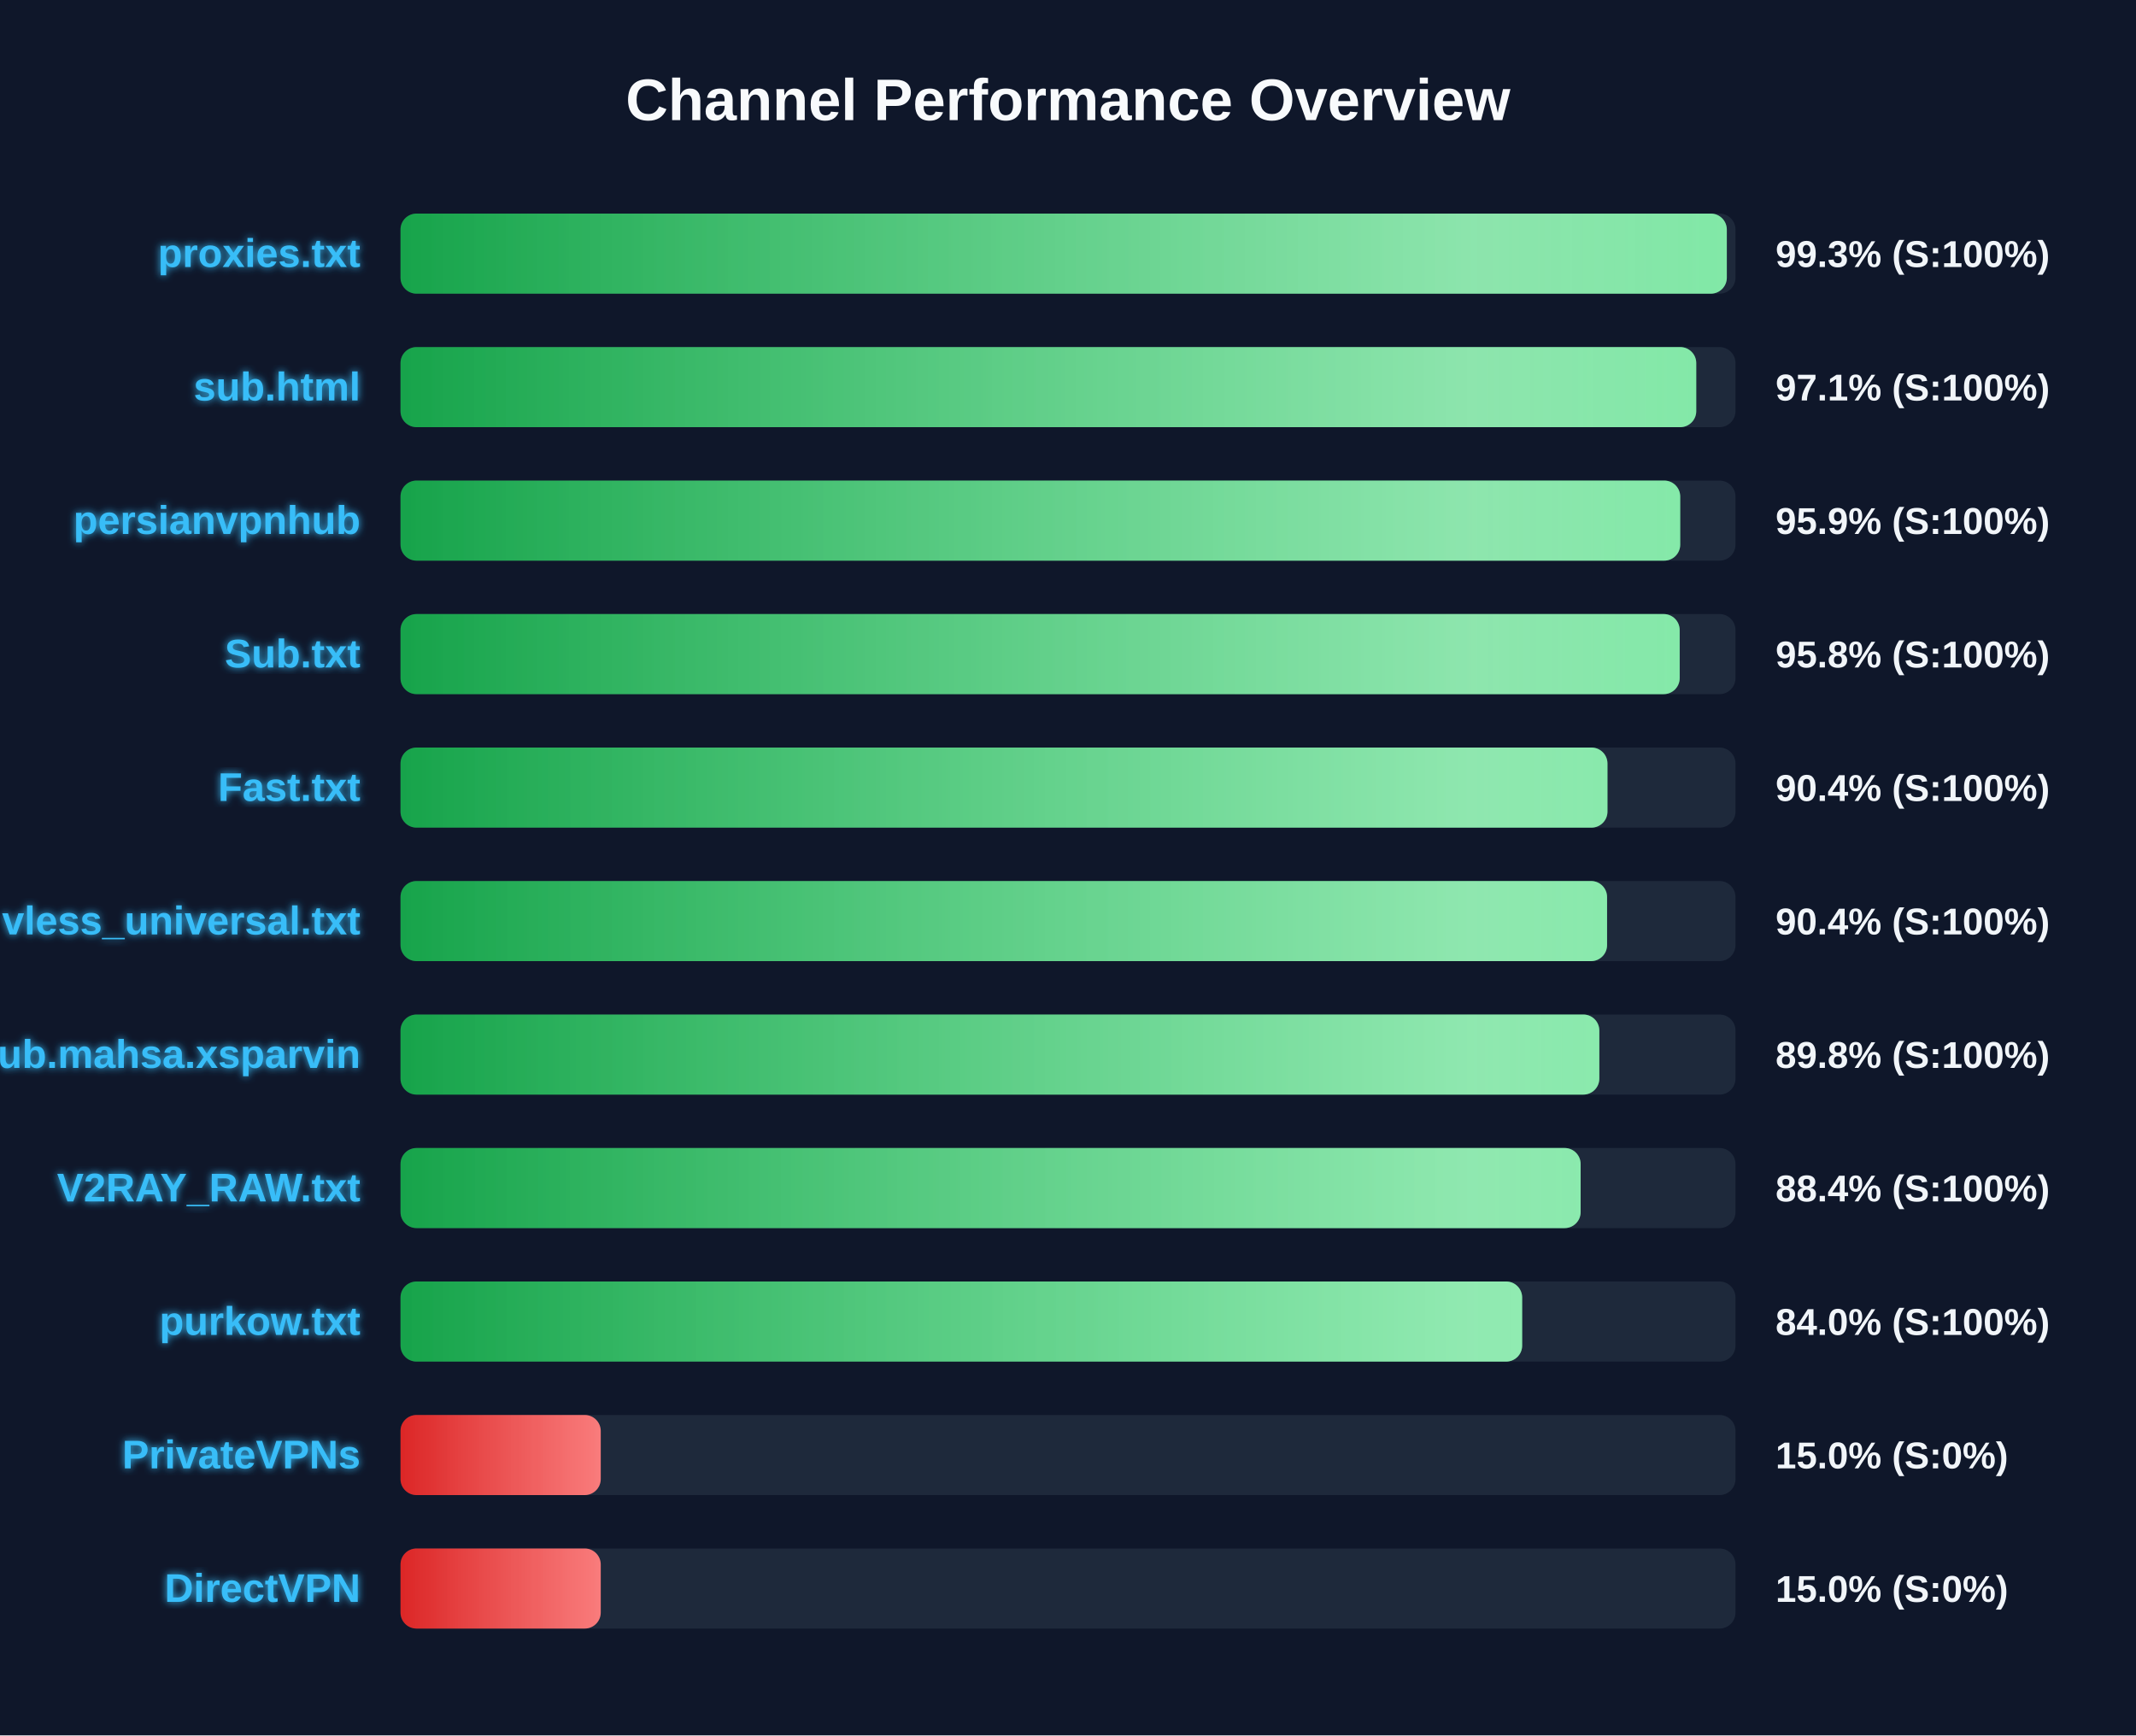
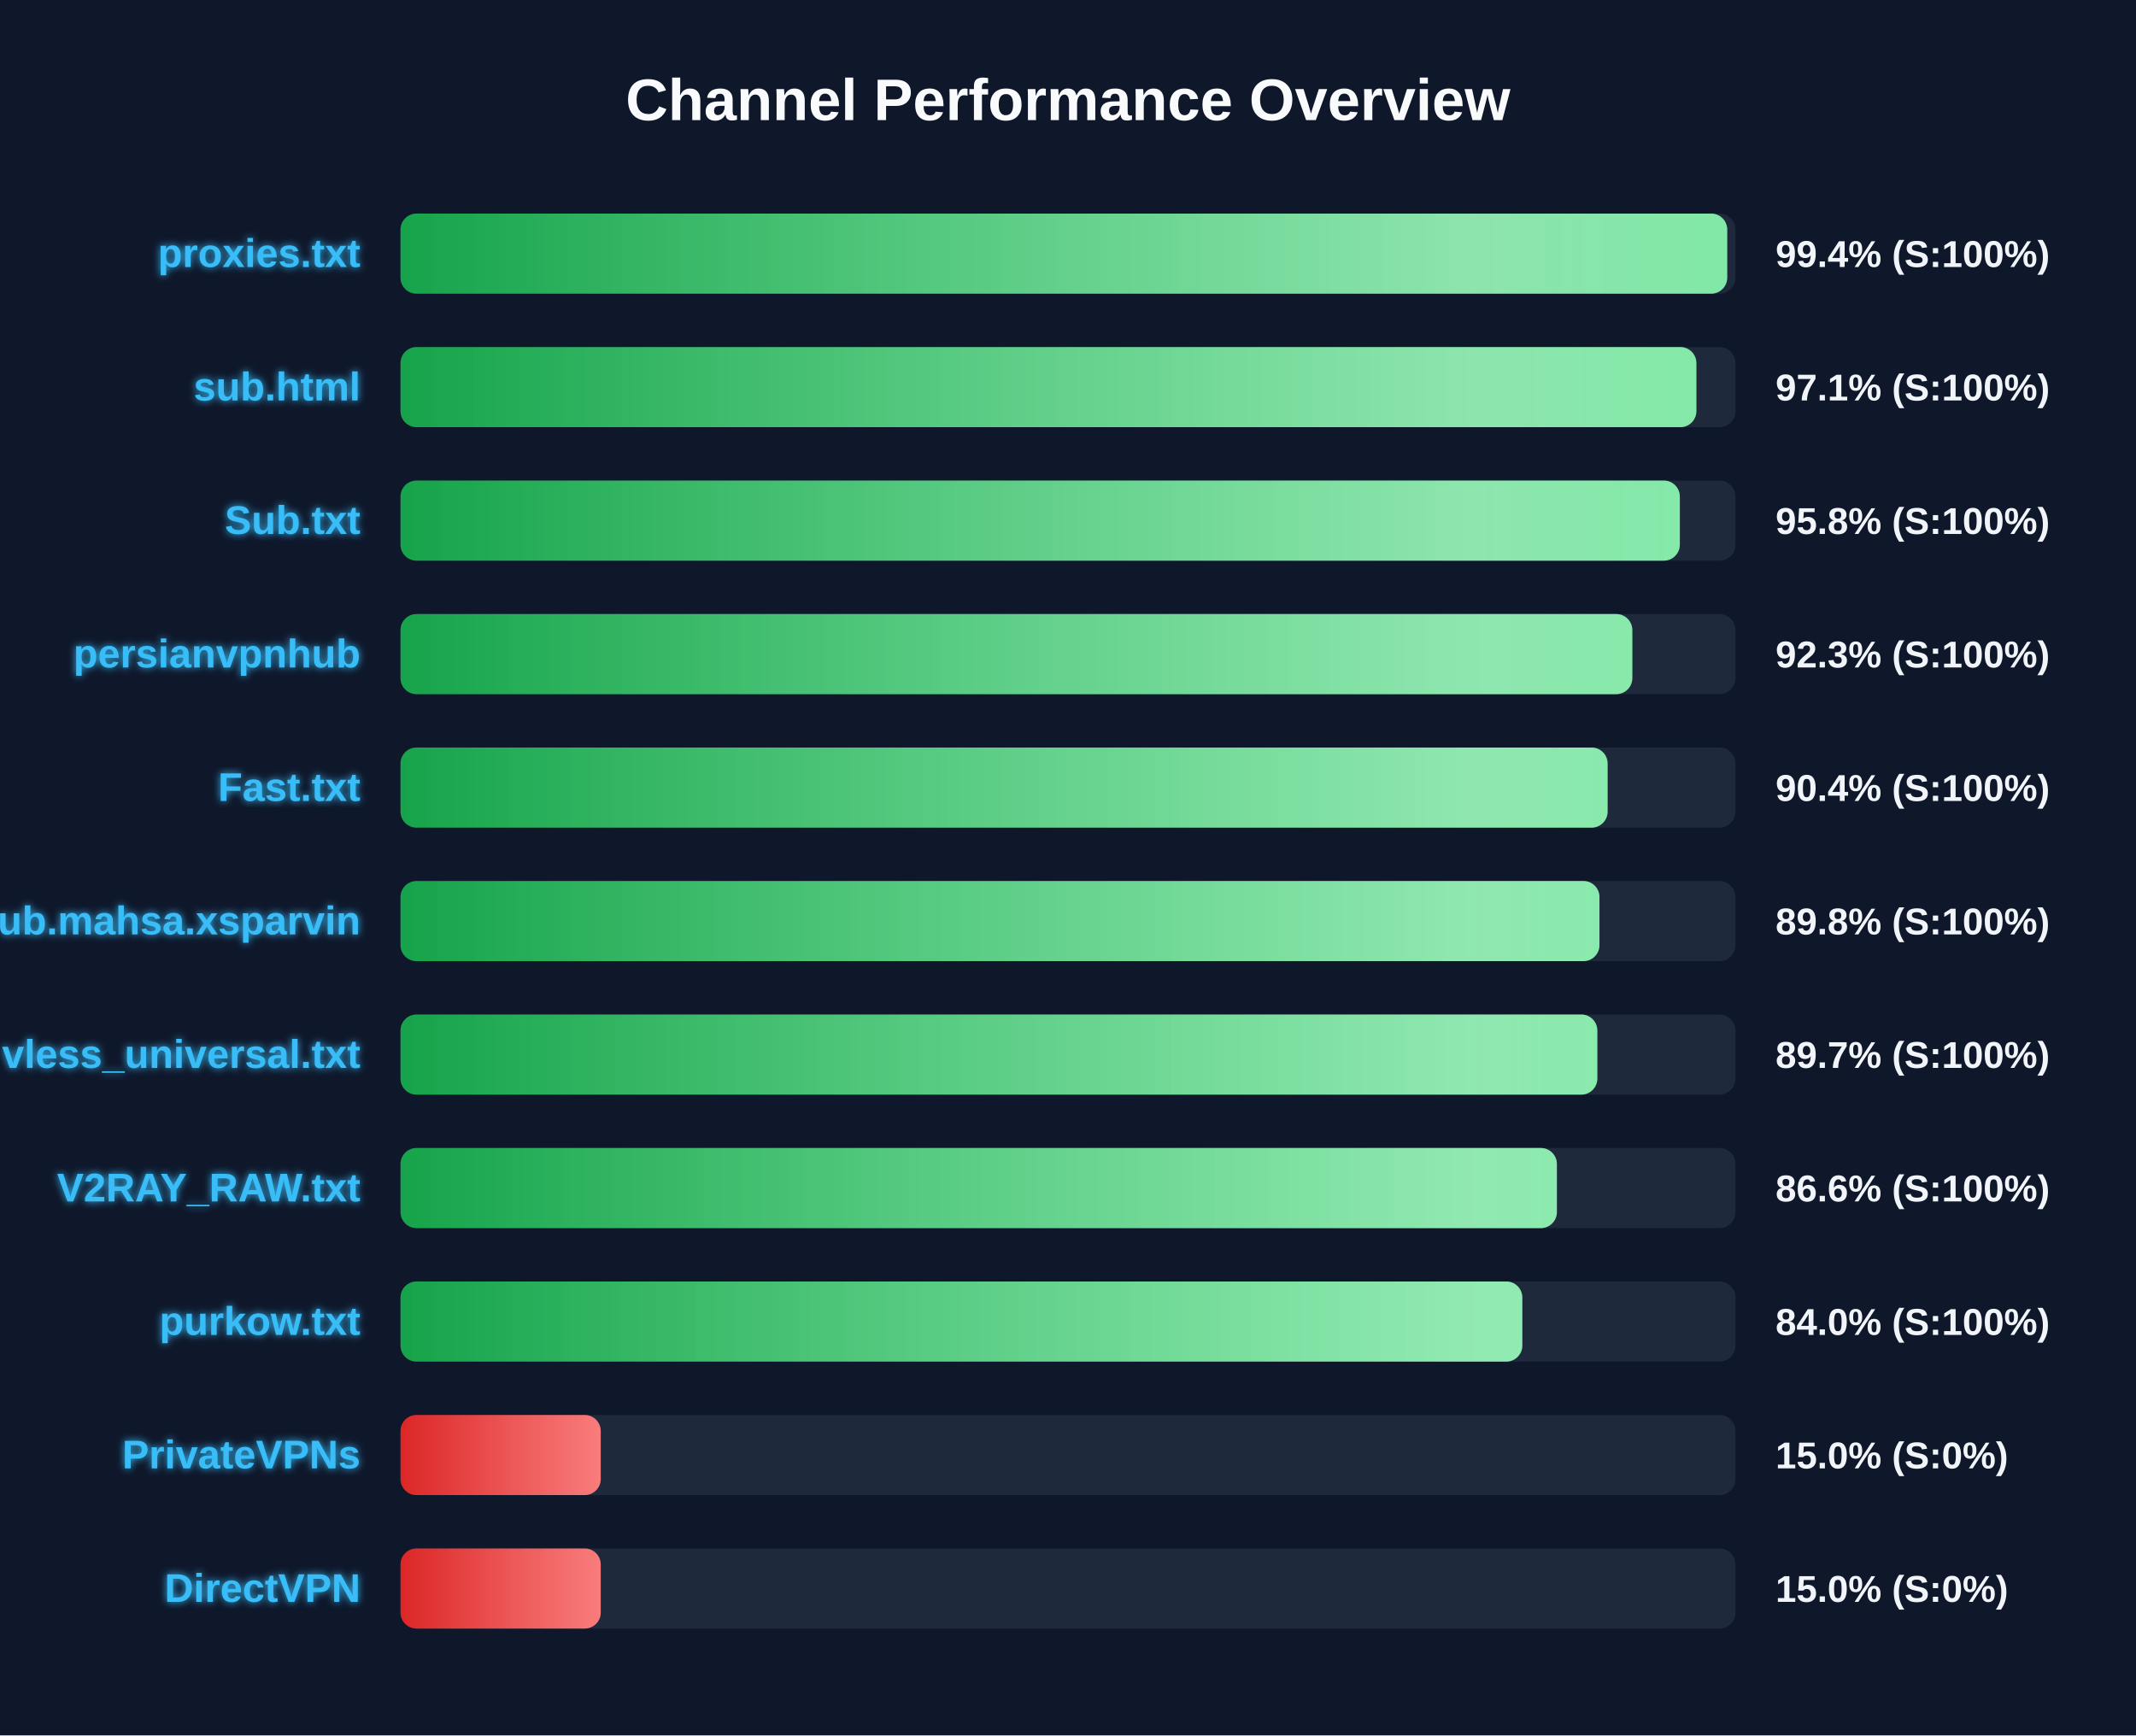
<svg xmlns="http://www.w3.org/2000/svg" width="800" height="650" version="1.1">
  <defs>
    <linearGradient id="grad-green" x1="0%" y1="0%" x2="100%" y2="0%">
      <stop offset="0%" stop-color="#16a34a" />
      <stop offset="100%" stop-color="#4ade80" />
    </linearGradient>
    <linearGradient id="grad-yellow" x1="0%" y1="0%" x2="100%" y2="0%">
      <stop offset="0%" stop-color="#ca8a04" />
      <stop offset="100%" stop-color="#fde047" />
    </linearGradient>
    <linearGradient id="grad-red" x1="0%" y1="0%" x2="100%" y2="0%">
      <stop offset="0%" stop-color="#dc2626" />
      <stop offset="100%" stop-color="#f87171" />
    </linearGradient>
    <linearGradient id="shimmer" x1="0%" y1="0%" x2="100%" y2="0%">
      <stop offset="0%" stop-color="rgba(255,255,255,0)" />
      <stop offset="50%" stop-color="rgba(255,255,255,0.4)" />
      <stop offset="100%" stop-color="rgba(255,255,255,0)" />
    </linearGradient>
    <filter id="glow" x="-20%" y="-20%" width="140%" height="140%">
      <feGaussianBlur stdDeviation="1.5" result="blur" />
      <feComposite in="SourceGraphic" in2="blur" operator="over" />
    </filter>
  </defs>
  <style>
        .bg-rect { fill: #0f172a; }
        .title { font: bold 22px 'Segoe UI', Arial, sans-serif; fill: #f8fafc; }
        .row { font: bold 15px 'Segoe UI', Arial, sans-serif; fill: #38bdf8; filter: url(#glow); }
        .score { font: bold 14px 'Segoe UI', Arial, sans-serif; fill: #f1f5f9; }
        @keyframes shimmer-anim {
            0% { transform: translateX(-100%); }
            100% { transform: translateX(200%); }
        }
        .shimmer-rect {
            animation: shimmer-anim 2.5s infinite linear;
        }
    </style>
  <rect width="100%" height="100%" class="bg-rect" />
  <text x="400" y="45" text-anchor="middle" class="title">Channel Performance Overview</text>
  <rect x="150" y="80" width="500" height="30" fill="#1e293b" rx="6" />
  <clipPath id="clip-0">
-     <rect x="150" y="80" width="496.75" height="30" rx="6" />
+     <rect x="150" y="80" width="496.9" height="30" rx="6" />
  </clipPath>
-   <rect x="150" y="80" width="496.75" height="30" fill="url(#grad-green)" rx="6" />
+   <rect x="150" y="80" width="496.9" height="30" fill="url(#grad-green)" rx="6" />
  <g clip-path="url(#clip-0)">
    <rect x="150" y="80" width="100%" height="30" fill="url(#shimmer)" class="shimmer-rect" />
  </g>
  <text x="135" y="100" text-anchor="end" class="row">proxies.txt</text>
-   <text x="665" y="100" text-anchor="start" class="score">99.3% (S:100%)</text>
+   <text x="665" y="100" text-anchor="start" class="score">99.4% (S:100%)</text>
  <rect x="150" y="130" width="500" height="30" fill="#1e293b" rx="6" />
  <clipPath id="clip-1">
-     <rect x="150" y="130" width="485.3" height="30" rx="6" />
+     <rect x="150" y="130" width="485.35" height="30" rx="6" />
  </clipPath>
-   <rect x="150" y="130" width="485.3" height="30" fill="url(#grad-green)" rx="6" />
+   <rect x="150" y="130" width="485.35" height="30" fill="url(#grad-green)" rx="6" />
  <g clip-path="url(#clip-1)">
    <rect x="150" y="130" width="100%" height="30" fill="url(#shimmer)" class="shimmer-rect" />
  </g>
  <text x="135" y="150" text-anchor="end" class="row">sub.html</text>
  <text x="665" y="150" text-anchor="start" class="score">97.1% (S:100%)</text>
  <rect x="150" y="180" width="500" height="30" fill="#1e293b" rx="6" />
  <clipPath id="clip-2">
-     <rect x="150" y="180" width="479.3" height="30" rx="6" />
+     <rect x="150" y="180" width="479.15" height="30" rx="6" />
  </clipPath>
-   <rect x="150" y="180" width="479.3" height="30" fill="url(#grad-green)" rx="6" />
+   <rect x="150" y="180" width="479.15" height="30" fill="url(#grad-green)" rx="6" />
  <g clip-path="url(#clip-2)">
    <rect x="150" y="180" width="100%" height="30" fill="url(#shimmer)" class="shimmer-rect" />
  </g>
-   <text x="135" y="200" text-anchor="end" class="row">persianvpnhub</text>
-   <text x="665" y="200" text-anchor="start" class="score">95.9% (S:100%)</text>
+   <text x="135" y="200" text-anchor="end" class="row">Sub.txt</text>
+   <text x="665" y="200" text-anchor="start" class="score">95.8% (S:100%)</text>
  <rect x="150" y="230" width="500" height="30" fill="#1e293b" rx="6" />
  <clipPath id="clip-3">
-     <rect x="150" y="230" width="479.1" height="30" rx="6" />
+     <rect x="150" y="230" width="461.35" height="30" rx="6" />
  </clipPath>
-   <rect x="150" y="230" width="479.1" height="30" fill="url(#grad-green)" rx="6" />
+   <rect x="150" y="230" width="461.35" height="30" fill="url(#grad-green)" rx="6" />
  <g clip-path="url(#clip-3)">
    <rect x="150" y="230" width="100%" height="30" fill="url(#shimmer)" class="shimmer-rect" />
  </g>
-   <text x="135" y="250" text-anchor="end" class="row">Sub.txt</text>
-   <text x="665" y="250" text-anchor="start" class="score">95.8% (S:100%)</text>
+   <text x="135" y="250" text-anchor="end" class="row">persianvpnhub</text>
+   <text x="665" y="250" text-anchor="start" class="score">92.3% (S:100%)</text>
  <rect x="150" y="280" width="500" height="30" fill="#1e293b" rx="6" />
  <clipPath id="clip-4">
-     <rect x="150" y="280" width="452.05" height="30" rx="6" />
+     <rect x="150" y="280" width="452.1" height="30" rx="6" />
  </clipPath>
-   <rect x="150" y="280" width="452.05" height="30" fill="url(#grad-green)" rx="6" />
+   <rect x="150" y="280" width="452.1" height="30" fill="url(#grad-green)" rx="6" />
  <g clip-path="url(#clip-4)">
    <rect x="150" y="280" width="100%" height="30" fill="url(#shimmer)" class="shimmer-rect" />
  </g>
  <text x="135" y="300" text-anchor="end" class="row">Fast.txt</text>
  <text x="665" y="300" text-anchor="start" class="score">90.4% (S:100%)</text>
  <rect x="150" y="330" width="500" height="30" fill="#1e293b" rx="6" />
  <clipPath id="clip-5">
-     <rect x="150" y="330" width="451.9" height="30" rx="6" />
+     <rect x="150" y="330" width="449.05" height="30" rx="6" />
  </clipPath>
-   <rect x="150" y="330" width="451.9" height="30" fill="url(#grad-green)" rx="6" />
+   <rect x="150" y="330" width="449.05" height="30" fill="url(#grad-green)" rx="6" />
  <g clip-path="url(#clip-5)">
    <rect x="150" y="330" width="100%" height="30" fill="url(#shimmer)" class="shimmer-rect" />
  </g>
-   <text x="135" y="350" text-anchor="end" class="row">vless_universal.txt</text>
-   <text x="665" y="350" text-anchor="start" class="score">90.4% (S:100%)</text>
+   <text x="135" y="350" text-anchor="end" class="row">Sub.mahsa.xsparvin</text>
+   <text x="665" y="350" text-anchor="start" class="score">89.8% (S:100%)</text>
  <rect x="150" y="380" width="500" height="30" fill="#1e293b" rx="6" />
  <clipPath id="clip-6">
-     <rect x="150" y="380" width="449.0" height="30" rx="6" />
+     <rect x="150" y="380" width="448.25" height="30" rx="6" />
  </clipPath>
-   <rect x="150" y="380" width="449.0" height="30" fill="url(#grad-green)" rx="6" />
+   <rect x="150" y="380" width="448.25" height="30" fill="url(#grad-green)" rx="6" />
  <g clip-path="url(#clip-6)">
    <rect x="150" y="380" width="100%" height="30" fill="url(#shimmer)" class="shimmer-rect" />
  </g>
-   <text x="135" y="400" text-anchor="end" class="row">Sub.mahsa.xsparvin</text>
-   <text x="665" y="400" text-anchor="start" class="score">89.8% (S:100%)</text>
+   <text x="135" y="400" text-anchor="end" class="row">vless_universal.txt</text>
+   <text x="665" y="400" text-anchor="start" class="score">89.7% (S:100%)</text>
  <rect x="150" y="430" width="500" height="30" fill="#1e293b" rx="6" />
  <clipPath id="clip-7">
-     <rect x="150" y="430" width="442.0" height="30" rx="6" />
+     <rect x="150" y="430" width="433.1" height="30" rx="6" />
  </clipPath>
-   <rect x="150" y="430" width="442.0" height="30" fill="url(#grad-green)" rx="6" />
+   <rect x="150" y="430" width="433.1" height="30" fill="url(#grad-green)" rx="6" />
  <g clip-path="url(#clip-7)">
    <rect x="150" y="430" width="100%" height="30" fill="url(#shimmer)" class="shimmer-rect" />
  </g>
  <text x="135" y="450" text-anchor="end" class="row">V2RAY_RAW.txt</text>
-   <text x="665" y="450" text-anchor="start" class="score">88.4% (S:100%)</text>
+   <text x="665" y="450" text-anchor="start" class="score">86.6% (S:100%)</text>
  <rect x="150" y="480" width="500" height="30" fill="#1e293b" rx="6" />
  <clipPath id="clip-8">
-     <rect x="150" y="480" width="420.1" height="30" rx="6" />
+     <rect x="150" y="480" width="420.15" height="30" rx="6" />
  </clipPath>
-   <rect x="150" y="480" width="420.1" height="30" fill="url(#grad-green)" rx="6" />
+   <rect x="150" y="480" width="420.15" height="30" fill="url(#grad-green)" rx="6" />
  <g clip-path="url(#clip-8)">
    <rect x="150" y="480" width="100%" height="30" fill="url(#shimmer)" class="shimmer-rect" />
  </g>
  <text x="135" y="500" text-anchor="end" class="row">purkow.txt</text>
  <text x="665" y="500" text-anchor="start" class="score">84.0% (S:100%)</text>
  <rect x="150" y="530" width="500" height="30" fill="#1e293b" rx="6" />
  <clipPath id="clip-9">
    <rect x="150" y="530" width="75.0" height="30" rx="6" />
  </clipPath>
  <rect x="150" y="530" width="75.0" height="30" fill="url(#grad-red)" rx="6" />
  <g clip-path="url(#clip-9)">
    <rect x="150" y="530" width="100%" height="30" fill="url(#shimmer)" class="shimmer-rect" />
  </g>
  <text x="135" y="550" text-anchor="end" class="row">PrivateVPNs</text>
  <text x="665" y="550" text-anchor="start" class="score">15.0% (S:0%)</text>
  <rect x="150" y="580" width="500" height="30" fill="#1e293b" rx="6" />
  <clipPath id="clip-10">
    <rect x="150" y="580" width="75.0" height="30" rx="6" />
  </clipPath>
  <rect x="150" y="580" width="75.0" height="30" fill="url(#grad-red)" rx="6" />
  <g clip-path="url(#clip-10)">
    <rect x="150" y="580" width="100%" height="30" fill="url(#shimmer)" class="shimmer-rect" />
  </g>
  <text x="135" y="600" text-anchor="end" class="row">DirectVPN</text>
  <text x="665" y="600" text-anchor="start" class="score">15.0% (S:0%)</text>
</svg>
